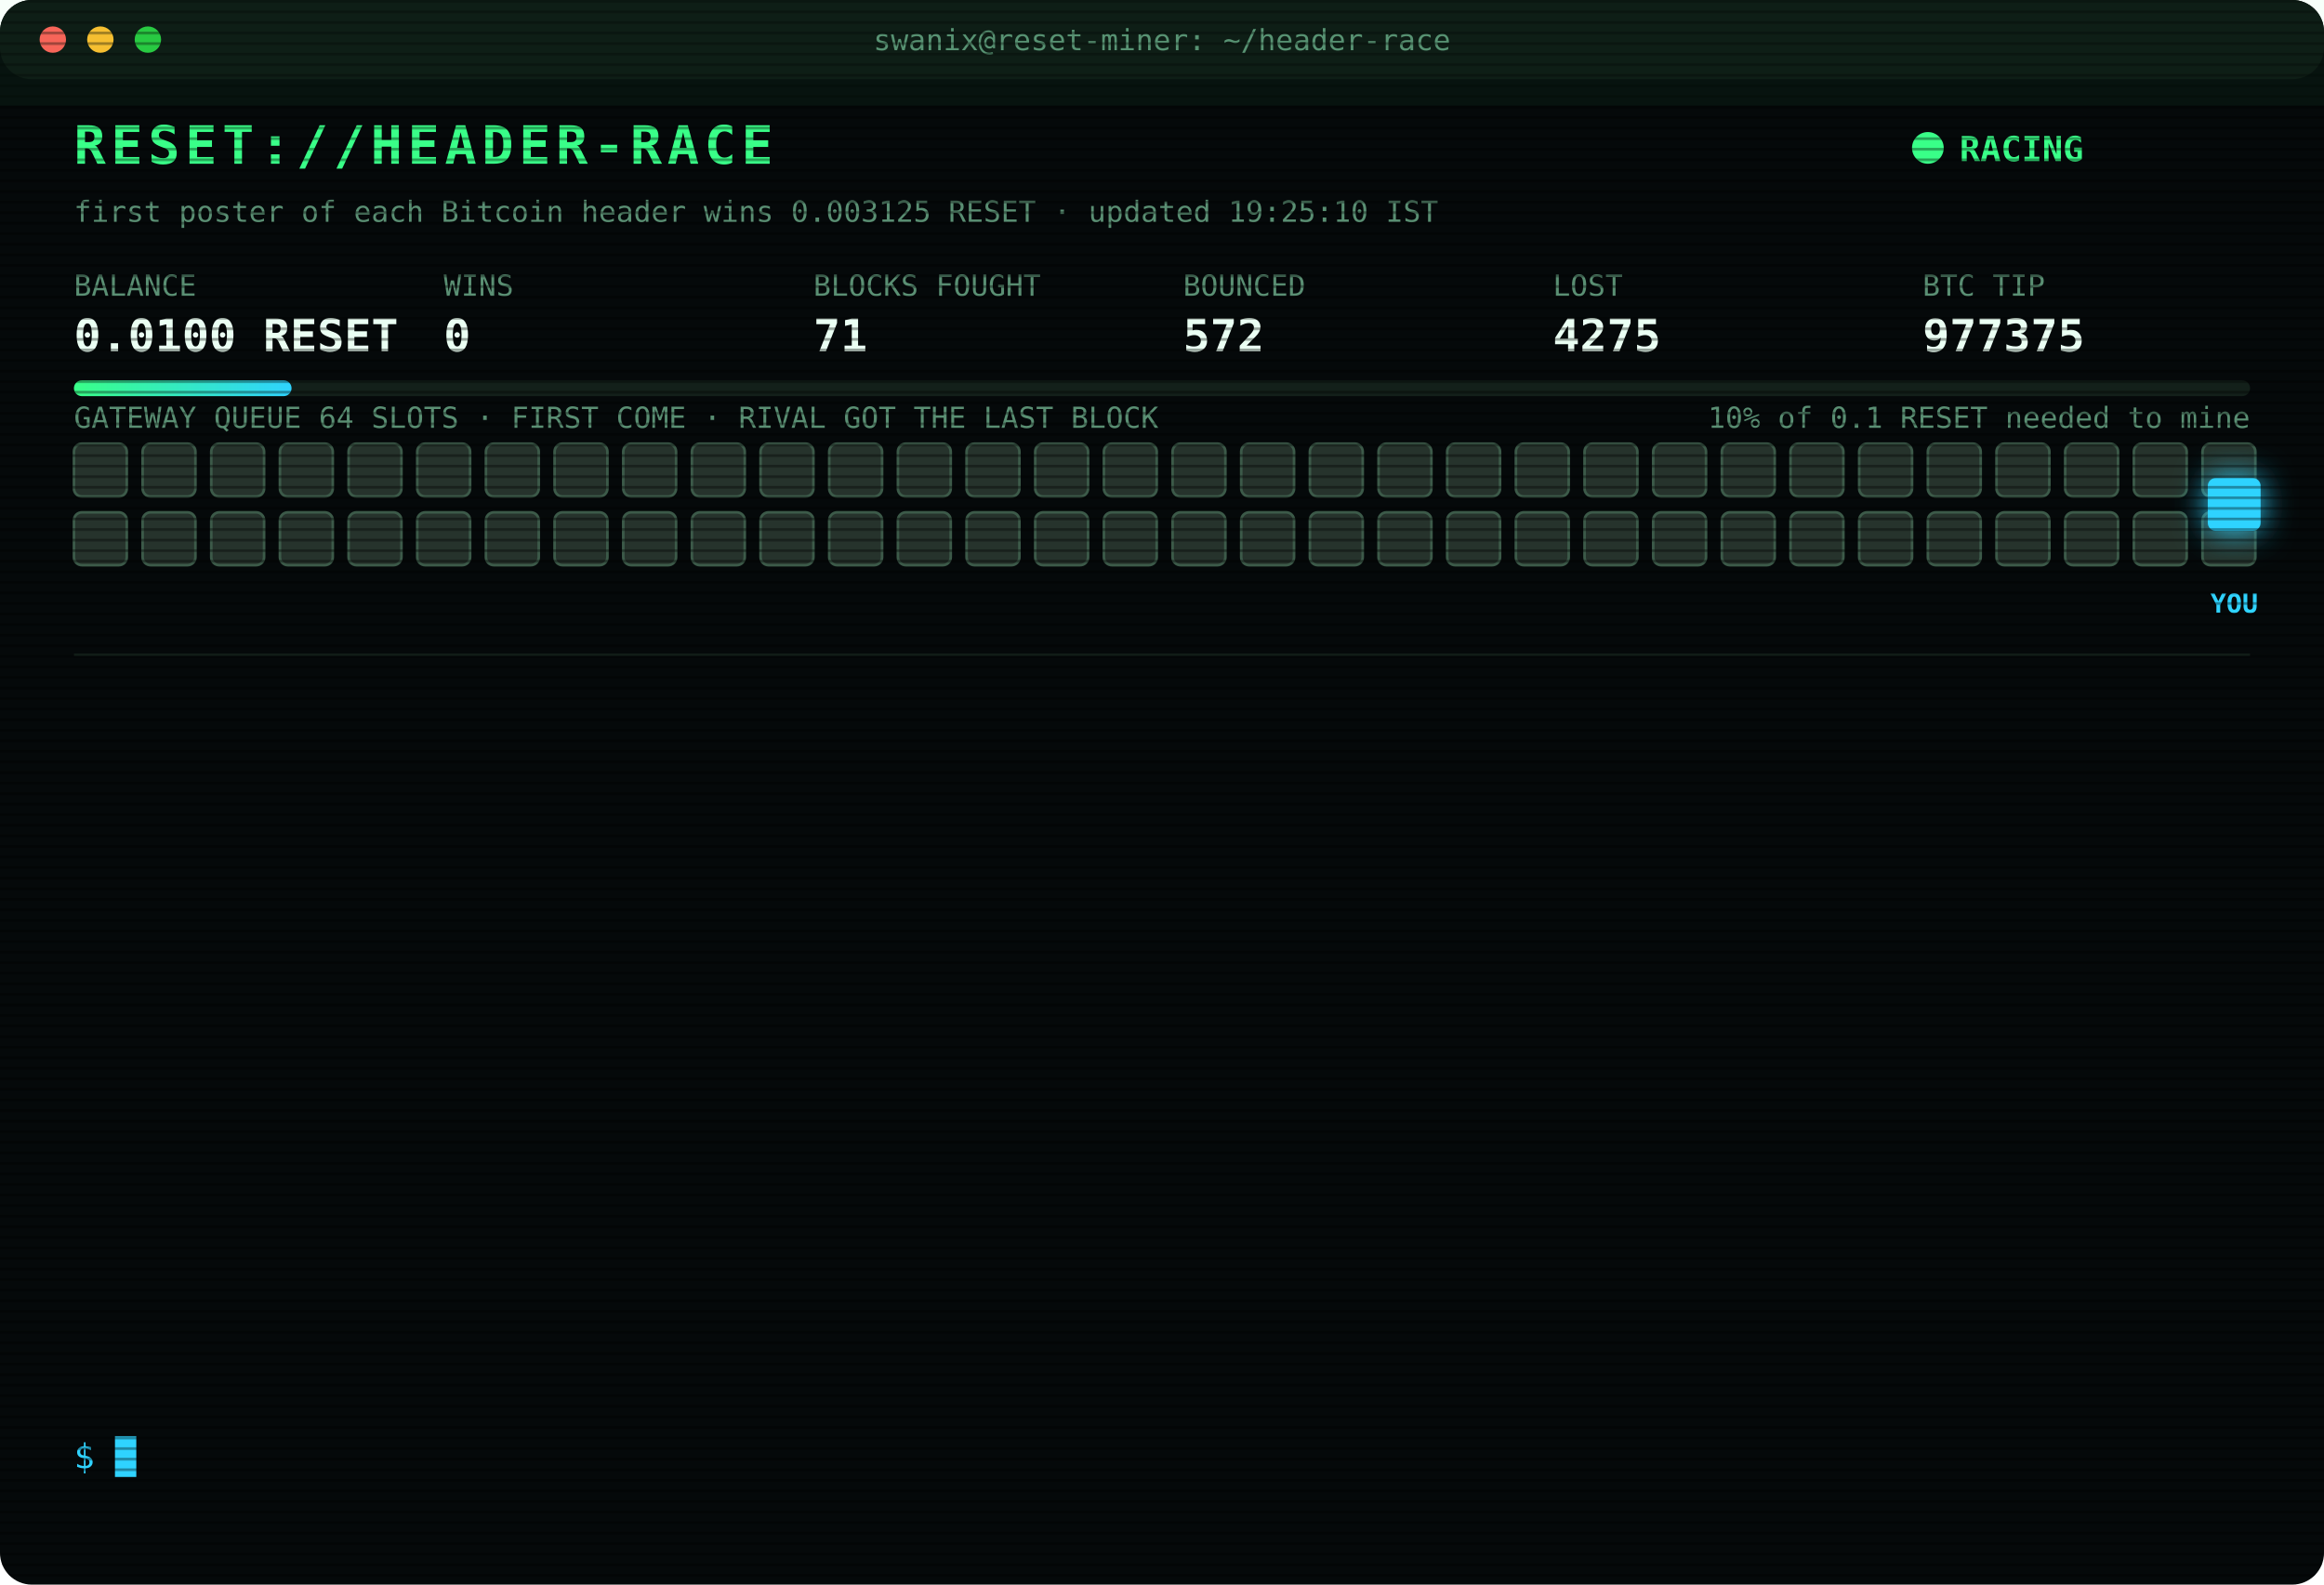
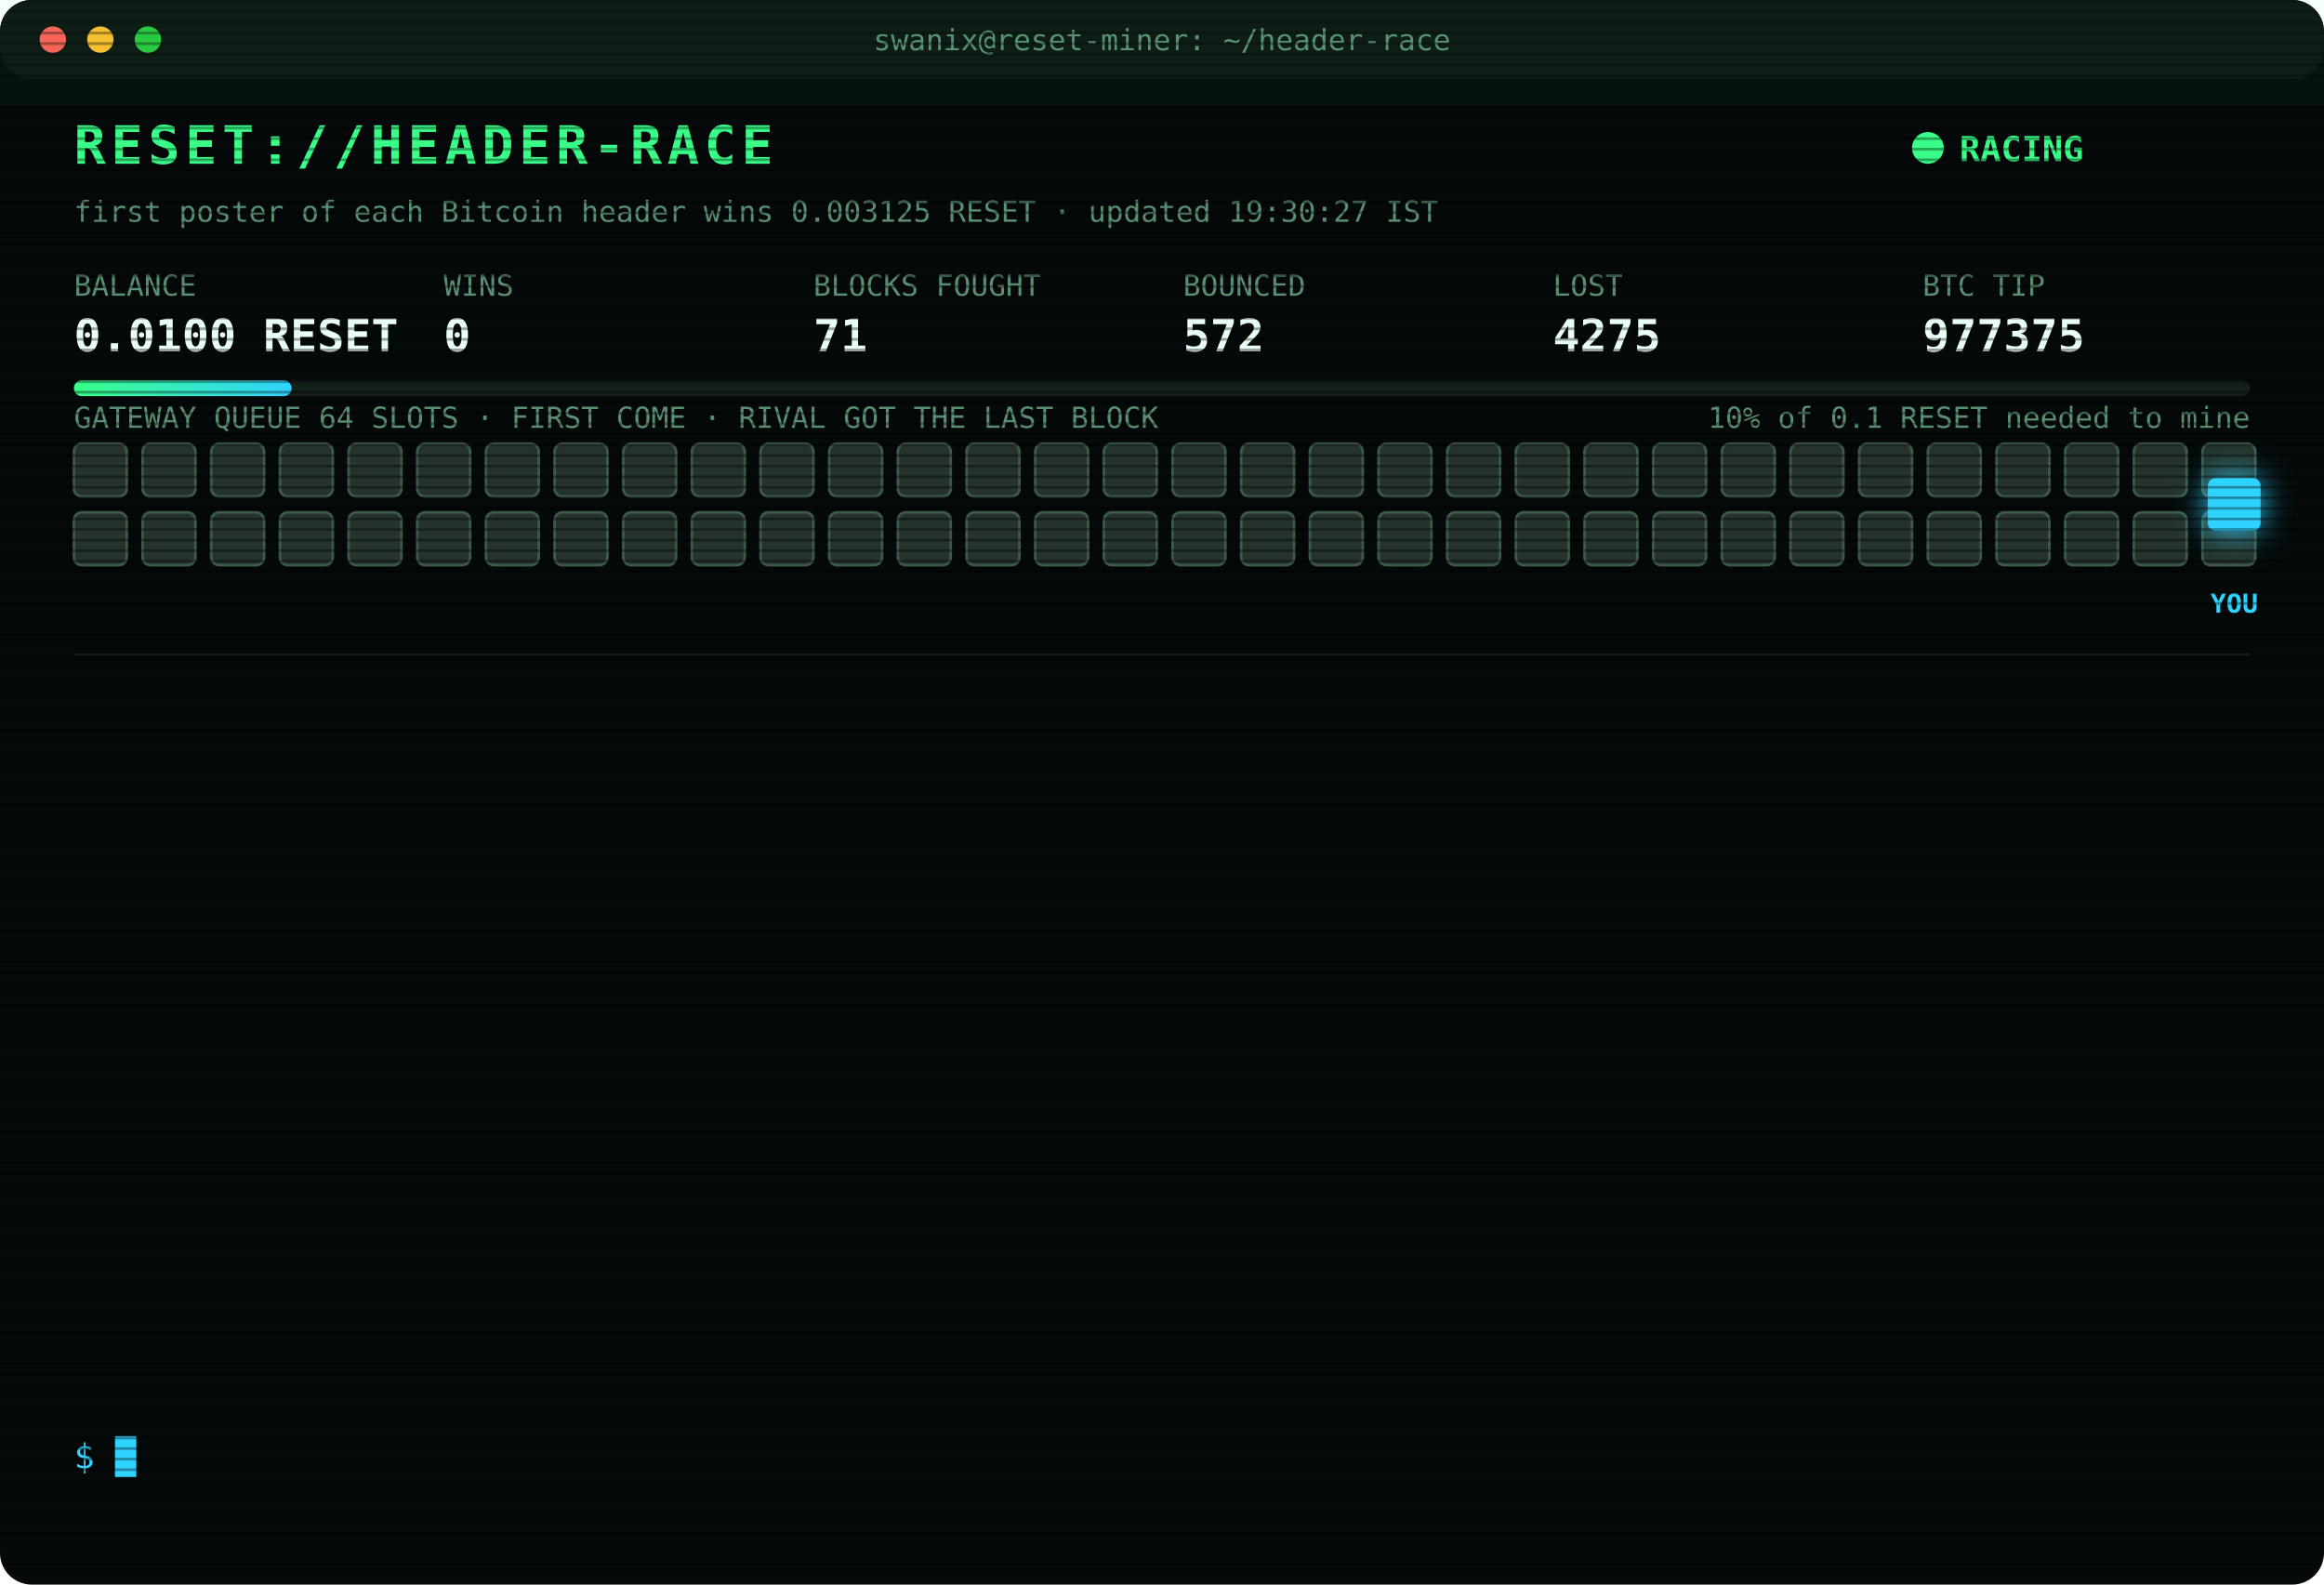
<svg xmlns="http://www.w3.org/2000/svg" width="880" height="600" viewBox="0 0 880 600" font-family="ui-monospace,SFMono-Regular,Menlo,Consolas,monospace">
  <style>
text{font-size:13px;fill:#7CFFB2}
.title{font-size:20px;font-weight:700;fill:#39FF88;letter-spacing:2px;animation:glitch 3s infinite steps(1)}
.sub{fill:#2fd3ff}.k{fill:#5a8f73;font-size:11px}.v{font-size:17px;font-weight:700;fill:#eafff3}
.ts{fill:#3f6b56}.boot{fill:#2fd3ff}.dim{fill:#5a8f73}.bad{fill:#ff4d6d}.warn{fill:#ffd23f}.mag{fill:#ff5cf0}.win{fill:#39FF88;font-weight:700}
.tag{font-size:10px;fill:#2fd3ff;font-weight:700}
.rival{fill:#26332c;stroke:#3c5a49;animation:jam 1.2s infinite alternate}
.idle{fill:#141c18;stroke:#22302a;animation:breathe 4s infinite}
.me{fill:#2fd3ff;filter:drop-shadow(0 0 6px #2fd3ff)}
.hover{animation:nudge 1.1s infinite ease-in-out}.bounce{animation:kick 1.4s infinite}
.ln{opacity:0;animation:in .4s forwards}
.cur{animation:blink 1s infinite steps(1)}
.scan{animation:scan 6s infinite linear}
.led{animation:blink 1.4s infinite}
@keyframes in{from{opacity:0;transform:translateX(-6px)}to{opacity:1;transform:none}}
@keyframes blink{50%{opacity:0}}
@keyframes jam{to{fill:#33463b}}
@keyframes breathe{50%{opacity:.4}}
@keyframes nudge{50%{transform:translateX(-10px)}}
@keyframes kick{0%,100%{transform:none}30%{transform:translateX(-14px)}55%{transform:translateX(10px) translateY(-6px)}}
@keyframes glitch{0%,92%{transform:none}93%{transform:translateX(2px);fill:#ff4d6d}95%{transform:translateX(-2px);fill:#2fd3ff}97%{transform:none}}
@keyframes scan{from{transform:translateY(-40px)}to{transform:translateY(600px)}}
</style>
  <defs>
    <pattern id="sl" width="4" height="4" patternUnits="userSpaceOnUse">
      <rect width="4" height="1" fill="#000" opacity=".35" />
    </pattern>
    <linearGradient id="bar">
      <stop offset="0" stop-color="#39FF88" />
      <stop offset="1" stop-color="#2fd3ff" />
    </linearGradient>
  </defs>
  <rect width="880" height="600" rx="12" fill="#05090a" />
  <rect width="880" height="30" rx="12" fill="#0d1512" />
  <circle cx="20" cy="15" r="5" fill="#ff5f57" />
  <circle cx="38" cy="15" r="5" fill="#febc2e" />
  <circle cx="56" cy="15" r="5" fill="#28c840" />
  <text x="440" y="19" text-anchor="middle" class="k">swanix@reset-miner: ~/header-race</text>
  <text x="28" y="62" class="title">RESET://HEADER-RACE</text>
  <circle class="led" cx="730" cy="56" r="6" fill="#39FF88" />
  <text x="742" y="61" class="win">RACING</text>
-   <text x="28" y="84" class="k">first poster of each Bitcoin header wins 0.003125 RESET · updated 19:25:10 IST</text>
+   <text x="28" y="84" class="k">first poster of each Bitcoin header wins 0.003125 RESET · updated 19:30:27 IST</text>
  <text x="28" y="112" class="k">BALANCE</text>
  <text x="28" y="133" class="v">0.0100 RESET</text>
  <text x="168" y="112" class="k">WINS</text>
  <text x="168" y="133" class="v">0</text>
  <text x="308" y="112" class="k">BLOCKS FOUGHT</text>
  <text x="308" y="133" class="v">71</text>
  <text x="448" y="112" class="k">BOUNCED</text>
  <text x="448" y="133" class="v">572</text>
  <text x="588" y="112" class="k">LOST</text>
  <text x="588" y="133" class="v">4275</text>
  <text x="728" y="112" class="k">BTC TIP</text>
  <text x="728" y="133" class="v">977375</text>
  <rect x="28" y="144" width="824" height="6" rx="3" fill="#13201a" />
  <rect x="28" y="144" width="82.4" height="6" rx="3" fill="url(#bar)" />
  <text x="852" y="162" text-anchor="end" class="k">10% of 0.1 RESET needed to mine</text>
  <text x="28" y="162" class="k">GATEWAY QUEUE 64 SLOTS · FIRST COME · RIVAL GOT THE LAST BLOCK</text>
  <rect class="rival" x="28" y="168" width="20" height="20" rx="3" style="animation-delay:0.00s" />
  <rect class="rival" x="54" y="168" width="20" height="20" rx="3" style="animation-delay:0.05s" />
  <rect class="rival" x="80" y="168" width="20" height="20" rx="3" style="animation-delay:0.10s" />
  <rect class="rival" x="106" y="168" width="20" height="20" rx="3" style="animation-delay:0.15s" />
  <rect class="rival" x="132" y="168" width="20" height="20" rx="3" style="animation-delay:0.20s" />
  <rect class="rival" x="158" y="168" width="20" height="20" rx="3" style="animation-delay:0.25s" />
  <rect class="rival" x="184" y="168" width="20" height="20" rx="3" style="animation-delay:0.30s" />
  <rect class="rival" x="210" y="168" width="20" height="20" rx="3" style="animation-delay:0.35s" />
  <rect class="rival" x="236" y="168" width="20" height="20" rx="3" style="animation-delay:0.40s" />
  <rect class="rival" x="262" y="168" width="20" height="20" rx="3" style="animation-delay:0.45s" />
  <rect class="rival" x="288" y="168" width="20" height="20" rx="3" style="animation-delay:0.50s" />
  <rect class="rival" x="314" y="168" width="20" height="20" rx="3" style="animation-delay:0.55s" />
  <rect class="rival" x="340" y="168" width="20" height="20" rx="3" style="animation-delay:0.60s" />
  <rect class="rival" x="366" y="168" width="20" height="20" rx="3" style="animation-delay:0.65s" />
  <rect class="rival" x="392" y="168" width="20" height="20" rx="3" style="animation-delay:0.70s" />
  <rect class="rival" x="418" y="168" width="20" height="20" rx="3" style="animation-delay:0.75s" />
  <rect class="rival" x="444" y="168" width="20" height="20" rx="3" style="animation-delay:0.80s" />
  <rect class="rival" x="470" y="168" width="20" height="20" rx="3" style="animation-delay:0.85s" />
  <rect class="rival" x="496" y="168" width="20" height="20" rx="3" style="animation-delay:0.90s" />
  <rect class="rival" x="522" y="168" width="20" height="20" rx="3" style="animation-delay:0.95s" />
  <rect class="rival" x="548" y="168" width="20" height="20" rx="3" style="animation-delay:1.00s" />
  <rect class="rival" x="574" y="168" width="20" height="20" rx="3" style="animation-delay:1.05s" />
  <rect class="rival" x="600" y="168" width="20" height="20" rx="3" style="animation-delay:1.10s" />
  <rect class="rival" x="626" y="168" width="20" height="20" rx="3" style="animation-delay:1.15s" />
  <rect class="rival" x="652" y="168" width="20" height="20" rx="3" style="animation-delay:1.20s" />
  <rect class="rival" x="678" y="168" width="20" height="20" rx="3" style="animation-delay:1.25s" />
  <rect class="rival" x="704" y="168" width="20" height="20" rx="3" style="animation-delay:1.30s" />
  <rect class="rival" x="730" y="168" width="20" height="20" rx="3" style="animation-delay:1.35s" />
  <rect class="rival" x="756" y="168" width="20" height="20" rx="3" style="animation-delay:1.40s" />
  <rect class="rival" x="782" y="168" width="20" height="20" rx="3" style="animation-delay:1.45s" />
  <rect class="rival" x="808" y="168" width="20" height="20" rx="3" style="animation-delay:1.50s" />
  <rect class="rival" x="834" y="168" width="20" height="20" rx="3" style="animation-delay:1.55s" />
  <rect class="rival" x="28" y="194" width="20" height="20" rx="3" style="animation-delay:1.60s" />
  <rect class="rival" x="54" y="194" width="20" height="20" rx="3" style="animation-delay:1.65s" />
  <rect class="rival" x="80" y="194" width="20" height="20" rx="3" style="animation-delay:1.70s" />
  <rect class="rival" x="106" y="194" width="20" height="20" rx="3" style="animation-delay:1.75s" />
  <rect class="rival" x="132" y="194" width="20" height="20" rx="3" style="animation-delay:1.80s" />
  <rect class="rival" x="158" y="194" width="20" height="20" rx="3" style="animation-delay:1.85s" />
  <rect class="rival" x="184" y="194" width="20" height="20" rx="3" style="animation-delay:1.90s" />
  <rect class="rival" x="210" y="194" width="20" height="20" rx="3" style="animation-delay:1.95s" />
  <rect class="rival" x="236" y="194" width="20" height="20" rx="3" style="animation-delay:2.00s" />
  <rect class="rival" x="262" y="194" width="20" height="20" rx="3" style="animation-delay:2.05s" />
  <rect class="rival" x="288" y="194" width="20" height="20" rx="3" style="animation-delay:2.10s" />
  <rect class="rival" x="314" y="194" width="20" height="20" rx="3" style="animation-delay:2.15s" />
  <rect class="rival" x="340" y="194" width="20" height="20" rx="3" style="animation-delay:2.20s" />
  <rect class="rival" x="366" y="194" width="20" height="20" rx="3" style="animation-delay:2.25s" />
  <rect class="rival" x="392" y="194" width="20" height="20" rx="3" style="animation-delay:2.30s" />
  <rect class="rival" x="418" y="194" width="20" height="20" rx="3" style="animation-delay:2.35s" />
  <rect class="rival" x="444" y="194" width="20" height="20" rx="3" style="animation-delay:2.40s" />
  <rect class="rival" x="470" y="194" width="20" height="20" rx="3" style="animation-delay:2.45s" />
  <rect class="rival" x="496" y="194" width="20" height="20" rx="3" style="animation-delay:2.50s" />
  <rect class="rival" x="522" y="194" width="20" height="20" rx="3" style="animation-delay:2.55s" />
  <rect class="rival" x="548" y="194" width="20" height="20" rx="3" style="animation-delay:2.60s" />
  <rect class="rival" x="574" y="194" width="20" height="20" rx="3" style="animation-delay:2.65s" />
  <rect class="rival" x="600" y="194" width="20" height="20" rx="3" style="animation-delay:2.70s" />
  <rect class="rival" x="626" y="194" width="20" height="20" rx="3" style="animation-delay:2.75s" />
  <rect class="rival" x="652" y="194" width="20" height="20" rx="3" style="animation-delay:2.80s" />
  <rect class="rival" x="678" y="194" width="20" height="20" rx="3" style="animation-delay:2.85s" />
  <rect class="rival" x="704" y="194" width="20" height="20" rx="3" style="animation-delay:2.90s" />
  <rect class="rival" x="730" y="194" width="20" height="20" rx="3" style="animation-delay:2.95s" />
  <rect class="rival" x="756" y="194" width="20" height="20" rx="3" style="animation-delay:3.00s" />
  <rect class="rival" x="782" y="194" width="20" height="20" rx="3" style="animation-delay:3.05s" />
  <rect class="rival" x="808" y="194" width="20" height="20" rx="3" style="animation-delay:3.10s" />
  <rect class="rival" x="834" y="194" width="20" height="20" rx="3" style="animation-delay:3.15s" />
  <g class="hover">
    <rect class="me" x="836" y="181" width="20" height="20" rx="3" />
    <text class="tag" x="846" y="232" text-anchor="middle">YOU</text>
  </g>
  <line x1="28" x2="852" y1="248" y2="248" stroke="#13201a" />
  <g class="ln" style="animation-delay:0.40s">
    <text x="28" y="270" class="ts">18:02:26</text>
    <text x="104" y="270" class="bad">[LOST] #977363 taken by a rival miner</text>
  </g>
  <g class="ln" style="animation-delay:0.65s">
    <text x="28" y="292" class="ts">18:04:13</text>
    <text x="104" y="292" class="bad">[LOST] #977364 taken by a rival miner</text>
  </g>
  <g class="ln" style="animation-delay:0.90s">
    <text x="28" y="314" class="ts">18:13:55</text>
    <text x="104" y="314" class="bad">[LOST] #977365 taken by a rival miner</text>
  </g>
  <g class="ln" style="animation-delay:1.15s">
    <text x="28" y="336" class="ts">18:19:50</text>
    <text x="104" y="336" class="bad">[LOST] #977366 taken by a rival miner</text>
  </g>
  <g class="ln" style="animation-delay:1.40s">
    <text x="28" y="358" class="ts">18:30:04</text>
    <text x="104" y="358" class="bad">[GATEWAY DOWN] no response · 789ms</text>
  </g>
  <g class="ln" style="animation-delay:1.65s">
    <text x="28" y="380" class="ts">18:33:48</text>
    <text x="104" y="380" class="bad">[LOST] #977367 taken by a rival miner</text>
  </g>
  <g class="ln" style="animation-delay:1.90s">
    <text x="28" y="402" class="ts">18:36:31</text>
    <text x="104" y="402" class="bad">[LOST] #977368 taken by a rival miner</text>
  </g>
  <g class="ln" style="animation-delay:2.15s">
    <text x="28" y="424" class="ts">18:48:18</text>
    <text x="104" y="424" class="bad">[LOST] #977370 taken by a rival miner</text>
  </g>
  <g class="ln" style="animation-delay:2.40s">
    <text x="28" y="446" class="ts">19:04:34</text>
    <text x="104" y="446" class="bad">[LOST] #977371 taken by a rival miner</text>
  </g>
  <g class="ln" style="animation-delay:2.65s">
    <text x="28" y="468" class="ts">19:05:37</text>
    <text x="104" y="468" class="bad">[LOST] #977372 taken by a rival miner</text>
  </g>
  <g class="ln" style="animation-delay:2.90s">
    <text x="28" y="490" class="ts">19:12:14</text>
    <text x="104" y="490" class="bad">[LOST] #977373 taken by a rival miner</text>
  </g>
  <g class="ln" style="animation-delay:3.15s">
    <text x="28" y="512" class="ts">19:19:32</text>
    <text x="104" y="512" class="bad">[LOST] #977374 taken by a rival miner</text>
  </g>
  <g class="ln" style="animation-delay:3.40s">
    <text x="28" y="534" class="ts">19:25:10</text>
    <text x="104" y="534" class="bad">[LOST] #977375 taken by a rival miner</text>
  </g>
  <text x="28" y="556" class="sub">$ <tspan class="cur">█</tspan>
  </text>
  <rect width="880" height="600" rx="12" fill="url(#sl)" pointer-events="none" />
  <rect class="scan" width="880" height="40" fill="#39FF88" opacity=".04" />
</svg>
